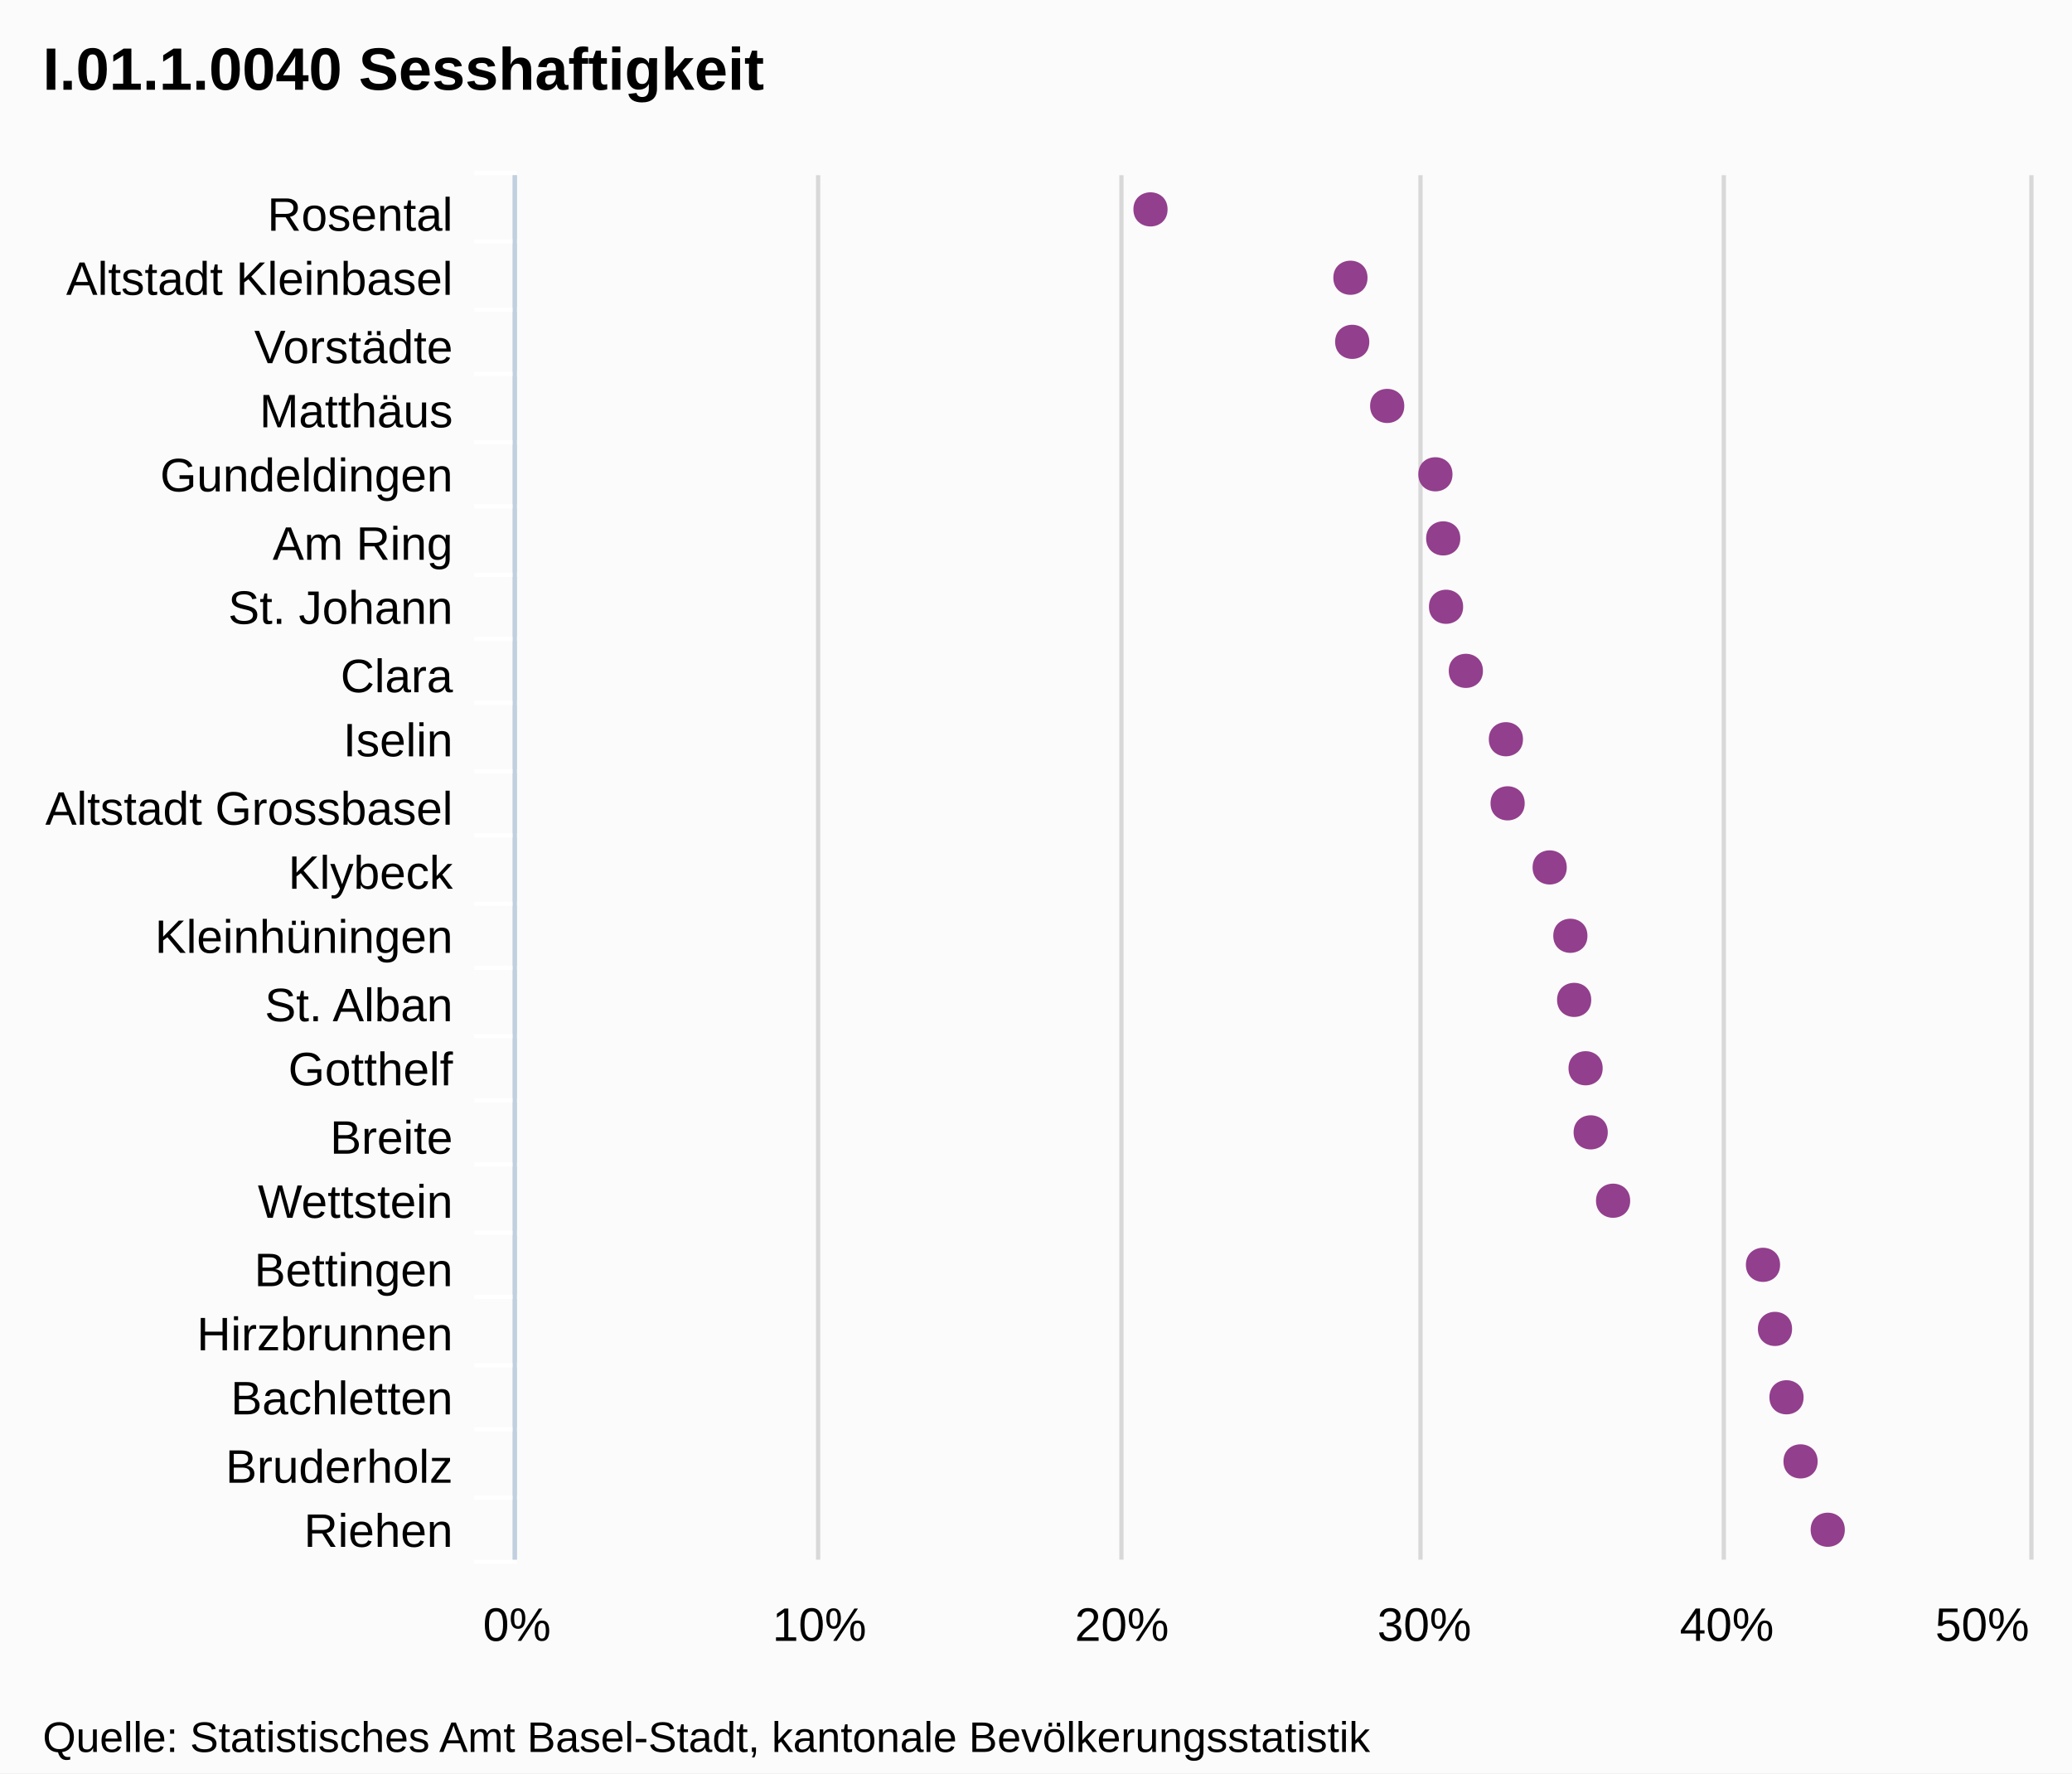
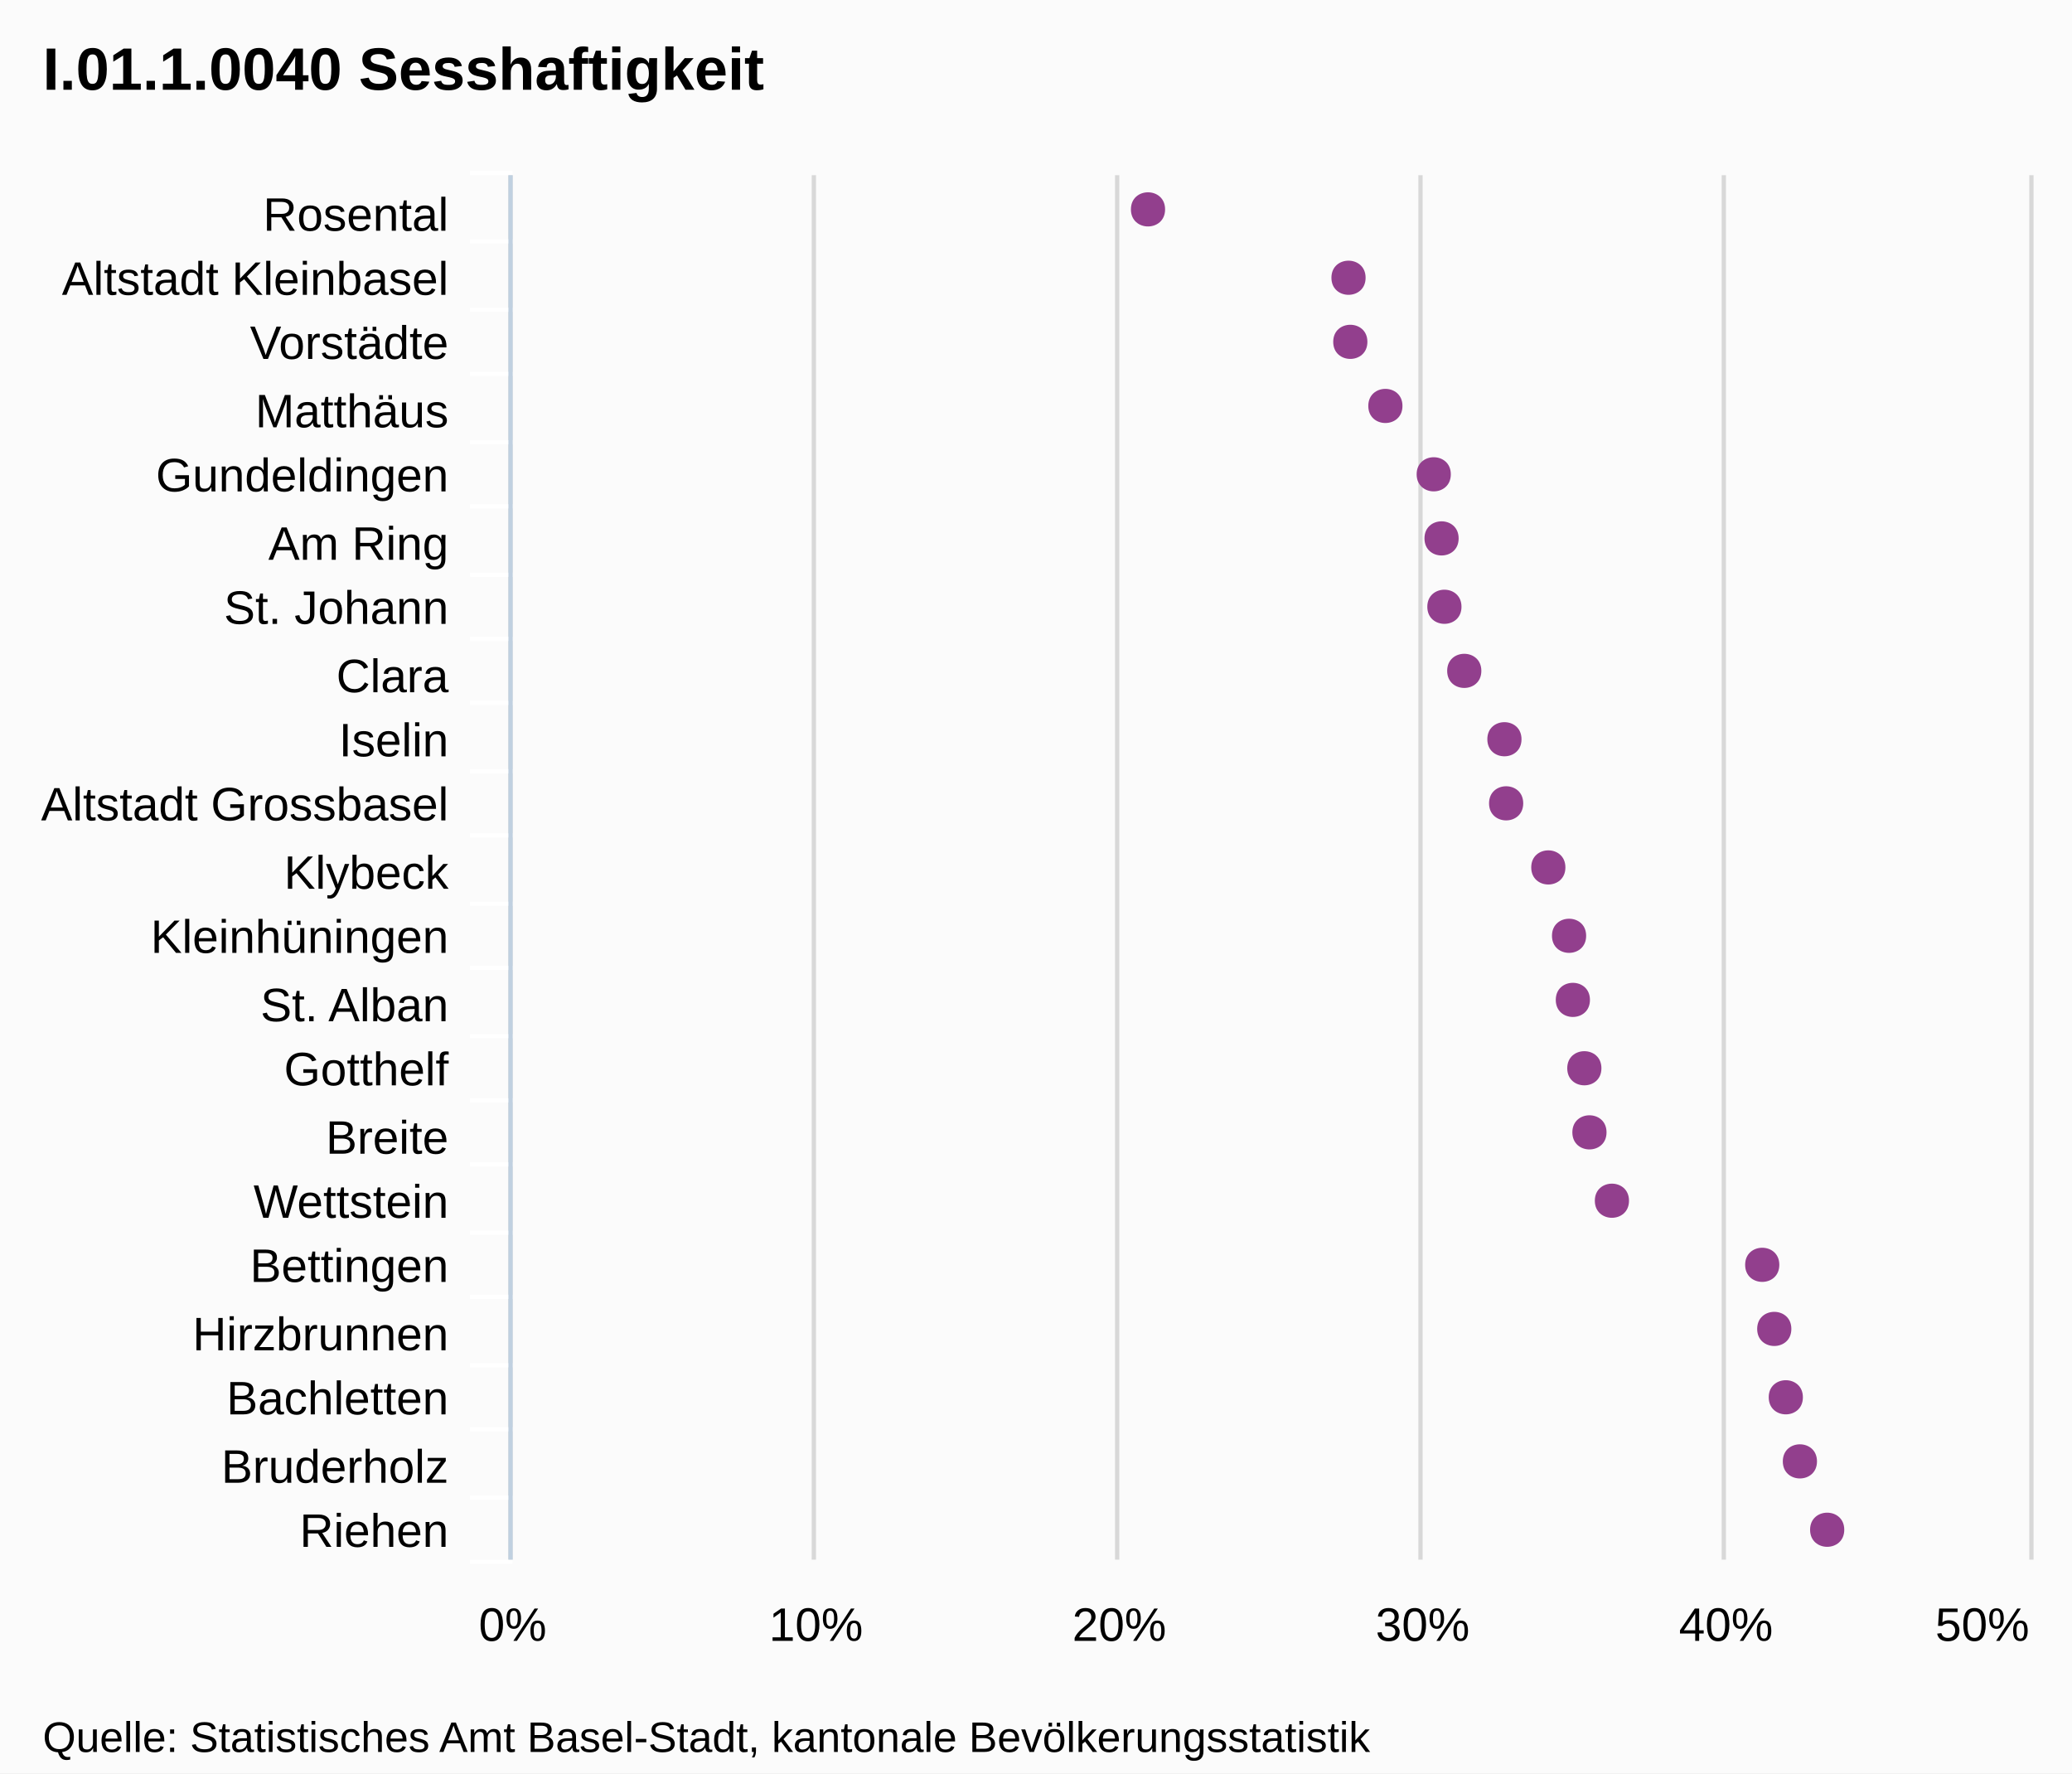
- <svg xmlns="http://www.w3.org/2000/svg" version="1.1" style="font-family:arial;font-size:12px;" viewBox="0 0 485 415">
+ <svg xmlns="http://www.w3.org/2000/svg" version="1.1" style="font-family:Arial;font-size:12px;" width="485" height="415">
  <defs>
-     <clipPath id="highcharts-5">
-       <rect x="0" y="0" width="324" height="354" />
+     <clipPath id="highcharts-1">
+       <rect x="0" y="0" width="324" height="355" />
    </clipPath>
  </defs>
  <rect x="0" y="0" width="485" height="415" fill="#fbfbfb" class=" highcharts-background" />
  <g class="highcharts-grid" />
  <g class="highcharts-grid">
-     <path fill="none" d="M 120.5 41 L 120.5 365" stroke="#D8D8D8" stroke-width="1" opacity="1" />
-     <path fill="none" d="M 191.5 41 L 191.5 365" stroke="#D8D8D8" stroke-width="1" opacity="1" />
-     <path fill="none" d="M 262.5 41 L 262.5 365" stroke="#D8D8D8" stroke-width="1" opacity="1" />
+     <path fill="none" d="M 119.5 41 L 119.5 365" stroke="#D8D8D8" stroke-width="1" opacity="1" />
+     <path fill="none" d="M 190.5 41 L 190.5 365" stroke="#D8D8D8" stroke-width="1" opacity="1" />
+     <path fill="none" d="M 261.5 41 L 261.5 365" stroke="#D8D8D8" stroke-width="1" opacity="1" />
    <path fill="none" d="M 332.5 41 L 332.5 365" stroke="#D8D8D8" stroke-width="1" opacity="1" />
    <path fill="none" d="M 403.5 41 L 403.5 365" stroke="#D8D8D8" stroke-width="1" opacity="1" />
    <path fill="none" d="M 475.5 41 L 475.5 365" stroke="#D8D8D8" stroke-width="1" opacity="1" />
  </g>
  <g class="highcharts-axis">
-     <path fill="none" d="M 121 56.5 L 111 56.5" stroke="#FFFFFF" stroke-width="1" opacity="1" />
-     <path fill="none" d="M 121 72.5 L 111 72.5" stroke="#FFFFFF" stroke-width="1" opacity="1" />
-     <path fill="none" d="M 121 87.5 L 111 87.5" stroke="#FFFFFF" stroke-width="1" opacity="1" />
-     <path fill="none" d="M 121 103.5 L 111 103.5" stroke="#FFFFFF" stroke-width="1" opacity="1" />
-     <path fill="none" d="M 121 118.5 L 111 118.5" stroke="#FFFFFF" stroke-width="1" opacity="1" />
-     <path fill="none" d="M 121 134.5 L 111 134.5" stroke="#FFFFFF" stroke-width="1" opacity="1" />
-     <path fill="none" d="M 121 149.5 L 111 149.5" stroke="#FFFFFF" stroke-width="1" opacity="1" />
-     <path fill="none" d="M 121 164.5 L 111 164.5" stroke="#FFFFFF" stroke-width="1" opacity="1" />
-     <path fill="none" d="M 121 180.5 L 111 180.5" stroke="#FFFFFF" stroke-width="1" opacity="1" />
-     <path fill="none" d="M 121 195.5 L 111 195.5" stroke="#FFFFFF" stroke-width="1" opacity="1" />
-     <path fill="none" d="M 121 211.5 L 111 211.5" stroke="#FFFFFF" stroke-width="1" opacity="1" />
-     <path fill="none" d="M 121 226.5 L 111 226.5" stroke="#FFFFFF" stroke-width="1" opacity="1" />
-     <path fill="none" d="M 121 242.5 L 111 242.5" stroke="#FFFFFF" stroke-width="1" opacity="1" />
-     <path fill="none" d="M 121 257.5 L 111 257.5" stroke="#FFFFFF" stroke-width="1" opacity="1" />
-     <path fill="none" d="M 121 272.5 L 111 272.5" stroke="#FFFFFF" stroke-width="1" opacity="1" />
-     <path fill="none" d="M 121 288.5 L 111 288.5" stroke="#FFFFFF" stroke-width="1" opacity="1" />
-     <path fill="none" d="M 121 303.5 L 111 303.5" stroke="#FFFFFF" stroke-width="1" opacity="1" />
-     <path fill="none" d="M 121 319.5 L 111 319.5" stroke="#FFFFFF" stroke-width="1" opacity="1" />
-     <path fill="none" d="M 121 334.5 L 111 334.5" stroke="#FFFFFF" stroke-width="1" opacity="1" />
-     <path fill="none" d="M 121 350.5 L 111 350.5" stroke="#FFFFFF" stroke-width="1" opacity="1" />
-     <path fill="none" d="M 121 365.5 L 111 365.5" stroke="#FFFFFF" stroke-width="1" opacity="1" />
-     <path fill="none" d="M 121 40.5 L 111 40.5" stroke="#FFFFFF" stroke-width="1" opacity="1" />
-     <path fill="none" d="M 120.5 41 L 120.5 365" stroke="#C0D0E0" stroke-width="1" />
+     <path fill="none" d="M 120 56.5 L 110 56.5" stroke="#FFFFFF" stroke-width="1" opacity="1" />
+     <path fill="none" d="M 120 72.5 L 110 72.5" stroke="#FFFFFF" stroke-width="1" opacity="1" />
+     <path fill="none" d="M 120 87.5 L 110 87.5" stroke="#FFFFFF" stroke-width="1" opacity="1" />
+     <path fill="none" d="M 120 103.5 L 110 103.5" stroke="#FFFFFF" stroke-width="1" opacity="1" />
+     <path fill="none" d="M 120 118.5 L 110 118.5" stroke="#FFFFFF" stroke-width="1" opacity="1" />
+     <path fill="none" d="M 120 134.5 L 110 134.5" stroke="#FFFFFF" stroke-width="1" opacity="1" />
+     <path fill="none" d="M 120 149.5 L 110 149.5" stroke="#FFFFFF" stroke-width="1" opacity="1" />
+     <path fill="none" d="M 120 164.5 L 110 164.5" stroke="#FFFFFF" stroke-width="1" opacity="1" />
+     <path fill="none" d="M 120 180.5 L 110 180.5" stroke="#FFFFFF" stroke-width="1" opacity="1" />
+     <path fill="none" d="M 120 195.5 L 110 195.5" stroke="#FFFFFF" stroke-width="1" opacity="1" />
+     <path fill="none" d="M 120 211.5 L 110 211.5" stroke="#FFFFFF" stroke-width="1" opacity="1" />
+     <path fill="none" d="M 120 226.5 L 110 226.5" stroke="#FFFFFF" stroke-width="1" opacity="1" />
+     <path fill="none" d="M 120 242.5 L 110 242.5" stroke="#FFFFFF" stroke-width="1" opacity="1" />
+     <path fill="none" d="M 120 257.5 L 110 257.5" stroke="#FFFFFF" stroke-width="1" opacity="1" />
+     <path fill="none" d="M 120 272.5 L 110 272.5" stroke="#FFFFFF" stroke-width="1" opacity="1" />
+     <path fill="none" d="M 120 288.5 L 110 288.5" stroke="#FFFFFF" stroke-width="1" opacity="1" />
+     <path fill="none" d="M 120 303.5 L 110 303.5" stroke="#FFFFFF" stroke-width="1" opacity="1" />
+     <path fill="none" d="M 120 319.5 L 110 319.5" stroke="#FFFFFF" stroke-width="1" opacity="1" />
+     <path fill="none" d="M 120 334.5 L 110 334.5" stroke="#FFFFFF" stroke-width="1" opacity="1" />
+     <path fill="none" d="M 120 350.5 L 110 350.5" stroke="#FFFFFF" stroke-width="1" opacity="1" />
+     <path fill="none" d="M 120 365.5 L 110 365.5" stroke="#FFFFFF" stroke-width="1" opacity="1" />
+     <path fill="none" d="M 120 40.5 L 110 40.5" stroke="#FFFFFF" stroke-width="1" opacity="1" />
+     <path fill="none" d="M 119.5 41 L 119.5 365" stroke="#C0D0E0" stroke-width="1" />
  </g>
  <g class="highcharts-axis" />
  <g class="highcharts-series-group">
-     <g class="highcharts-series highcharts-series-0" transform="translate(475,365) rotate(90) scale(-1,1) scale(1 1)" width="354" height="324" clip-path="url(#highcharts-5)" />
-     <g class="highcharts-markers highcharts-series-0" transform="translate(475,365) rotate(90) scale(-1,1) scale(1 1)" width="354" height="324" clip-path="none">
-       <path fill="#923F8D" d="M 7 43.174 C 12.328 43.174 12.328 51.174 7 51.174 C 1.672 51.174 1.672 43.174 7 43.174 Z" />
-       <path fill="#923F8D" d="M 23 49.539 C 28.328 49.539 28.328 57.539 23 57.539 C 17.672 57.539 17.672 49.539 23 49.539 Z" />
-       <path fill="#923F8D" d="M 38 52.829 C 43.328 52.829 43.328 60.829 38 60.829 C 32.672 60.829 32.672 52.829 38 52.829 Z" />
-       <path fill="#923F8D" d="M 54 55.524 C 59.328 55.524 59.328 63.524 54 63.524 C 48.672 63.524 48.672 55.524 54 55.524 Z" />
-       <path fill="#923F8D" d="M 69 58.332 C 74.328 58.332 74.328 66.332 69 66.332 C 63.672 66.332 63.672 58.332 69 58.332 Z" />
-       <path fill="#923F8D" d="M 84 93.418 C 89.328 93.418 89.328 101.418 84 101.418 C 78.672 101.418 78.672 93.418 84 93.418 Z" />
-       <path fill="#923F8D" d="M 100 98.663 C 105.328 98.663 105.328 106.663 100 106.663 C 94.672 106.663 94.672 98.663 100 98.663 Z" />
-       <path fill="#923F8D" d="M 115 99.856 C 120.328 99.856 120.328 107.856 115 107.856 C 109.672 107.856 109.672 99.856 115 99.856 Z" />
-       <path fill="#923F8D" d="M 131 102.534 C 136.328 102.534 136.328 110.534 131 110.534 C 125.672 110.534 125.672 102.534 131 102.534 Z" />
-       <path fill="#923F8D" d="M 146 103.421 C 151.328 103.421 151.328 111.421 146 111.421 C 140.672 111.421 140.672 103.421 146 103.421 Z" />
-       <path fill="#923F8D" d="M 162 108.263 C 167.328 108.263 167.328 116.263 162 116.263 C 156.672 116.263 156.672 108.263 162 108.263 Z" />
-       <path fill="#923F8D" d="M 177 118.109 C 182.328 118.109 182.328 126.109 177 126.109 C 171.672 126.109 171.672 118.109 177 118.109 Z" />
-       <path fill="#923F8D" d="M 192 118.509 C 197.328 118.509 197.328 126.509 192 126.509 C 186.672 126.509 186.672 118.509 192 118.509 Z" />
-       <path fill="#923F8D" d="M 208 127.882 C 213.328 127.882 213.328 135.882 208 135.882 C 202.672 135.882 202.672 127.882 208 127.882 Z" />
-       <path fill="#923F8D" d="M 223 132.519 C 228.328 132.519 228.328 140.519 223 140.519 C 217.672 140.519 217.672 132.519 223 132.519 Z" />
-       <path fill="#923F8D" d="M 239 133.182 C 244.328 133.182 244.328 141.182 239 141.182 C 233.672 141.182 233.672 133.182 239 133.182 Z" />
-       <path fill="#923F8D" d="M 254 135.01 C 259.328 135.01 259.328 143.01 254 143.01 C 248.672 143.01 248.672 135.01 254 135.01 Z" />
-       <path fill="#923F8D" d="M 270 146.295 C 275.328 146.295 275.328 154.295 270 154.295 C 264.672 154.295 264.672 146.295 270 146.295 Z" />
-       <path fill="#923F8D" d="M 285 154.482 C 290.328 154.482 290.328 162.482 285 162.482 C 279.672 162.482 279.672 154.482 285 154.482 Z" />
-       <path fill="#923F8D" d="M 300 154.9 C 305.328 154.9 305.328 162.9 300 162.9 C 294.672 162.9 294.672 154.9 300 154.9 Z" />
-       <path fill="#923F8D" d="M 316 201.702 C 321.328 201.702 321.328 209.702 316 209.702 C 310.672 209.702 310.672 201.702 316 201.702 Z" />
+     <g class="highcharts-series highcharts-series-0 highcharts-tracker" transform="translate(475,365) rotate(90) scale(-1,1) scale(1 1)" style="" width="355" height="324" clip-path="url(#highcharts-1)" />
+     <g class="highcharts-markers highcharts-series-0 highcharts-tracker" transform="translate(475,365) rotate(90) scale(-1,1) scale(1 1)" style="" width="355" height="324" clip-path="none">
+       <path fill="#923F8D" d="M 7 43.307 C 12.328 43.307 12.328 51.307 7 51.307 C 1.672 51.307 1.672 43.307 7 43.307 Z" />
+       <path fill="#923F8D" d="M 23 49.691 C 28.328 49.691 28.328 57.691 23 57.691 C 17.672 57.691 17.672 49.691 23 49.691 Z" />
+       <path fill="#923F8D" d="M 38 52.99 C 43.328 52.99 43.328 60.99 38 60.99 C 32.672 60.99 32.672 52.99 38 52.99 Z" />
+       <path fill="#923F8D" d="M 54 55.692 C 59.328 55.692 59.328 63.692 54 63.692 C 48.672 63.692 48.672 55.692 54 55.692 Z" />
+       <path fill="#923F8D" d="M 69 58.508 C 74.328 58.508 74.328 66.508 69 66.508 C 63.672 66.508 63.672 58.508 69 58.508 Z" />
+       <path fill="#923F8D" d="M 84 93.693 C 89.328 93.693 89.328 101.693 84 101.693 C 78.672 101.693 78.672 93.693 84 93.693 Z" />
+       <path fill="#923F8D" d="M 100 98.953 C 105.328 98.953 105.328 106.953 100 106.953 C 94.672 106.953 94.672 98.953 100 98.953 Z" />
+       <path fill="#923F8D" d="M 115 100.149 C 120.328 100.149 120.328 108.149 115 108.149 C 109.672 108.149 109.672 100.149 115 100.149 Z" />
+       <path fill="#923F8D" d="M 131 102.835 C 136.328 102.835 136.328 110.835 131 110.835 C 125.672 110.835 125.672 102.835 131 102.835 Z" />
+       <path fill="#923F8D" d="M 146 103.724 C 151.328 103.724 151.328 111.724 146 111.724 C 140.672 111.724 140.672 103.724 146 103.724 Z" />
+       <path fill="#923F8D" d="M 162 108.58 C 167.328 108.58 167.328 116.58 162 116.58 C 156.672 116.58 156.672 108.58 162 108.58 Z" />
+       <path fill="#923F8D" d="M 177 118.453 C 182.328 118.453 182.328 126.453 177 126.453 C 171.672 126.453 171.672 118.453 177 118.453 Z" />
+       <path fill="#923F8D" d="M 192 118.855 C 197.328 118.855 197.328 126.855 192 126.855 C 186.672 126.855 186.672 118.855 192 118.855 Z" />
+       <path fill="#923F8D" d="M 208 128.255 C 213.328 128.255 213.328 136.255 208 136.255 C 202.672 136.255 202.672 128.255 208 128.255 Z" />
+       <path fill="#923F8D" d="M 223 132.904 C 228.328 132.904 228.328 140.904 223 140.904 C 217.672 140.904 217.672 132.904 223 132.904 Z" />
+       <path fill="#923F8D" d="M 239 133.57 C 244.328 133.57 244.328 141.57 239 141.57 C 233.672 141.57 233.672 133.57 239 133.57 Z" />
+       <path fill="#923F8D" d="M 254 135.402 C 259.328 135.402 259.328 143.402 254 143.402 C 248.672 143.402 248.672 135.402 254 135.402 Z" />
+       <path fill="#923F8D" d="M 270 146.719 C 275.328 146.719 275.328 154.719 270 154.719 C 264.672 154.719 264.672 146.719 270 146.719 Z" />
+       <path fill="#923F8D" d="M 285 154.929 C 290.328 154.929 290.328 162.929 285 162.929 C 279.672 162.929 279.672 154.929 285 154.929 Z" />
+       <path fill="#923F8D" d="M 300 155.349 C 305.328 155.349 305.328 163.349 300 163.349 C 294.672 163.349 294.672 155.349 300 155.349 Z" />
+       <path fill="#923F8D" d="M 316 202.283 C 321.328 202.283 321.328 210.283 316 210.283 C 310.672 210.283 310.672 202.283 316 202.283 Z" />
    </g>
  </g>
-   <text x="10" text-anchor="start" class="highcharts-title" style="color:#000000;font-size:14px;font-weight:bold;font-family:arial;fill:#000000;width:421px;" y="21">
+   <text x="10" text-anchor="start" class="highcharts-title" style="color:#000000;font-size:14px;font-weight:bold;font-family:Arial;fill:#000000;width:421px;" y="21">
    <tspan>I.01.1.0040 Sesshaftigkeit</tspan>
  </text>
  <g class="highcharts-axis-labels highcharts-xaxis-labels">
-     <text x="106" style="color:#000000;cursor:default;font-size:11px;fill:#000000;width:150px;text-overflow:clip;" text-anchor="end" transform="translate(0,0)" y="54" opacity="1">
+     <text x="105" style="color:#000000;cursor:default;font-size:11px;fill:#000000;width:150px;text-overflow:clip;" text-anchor="end" transform="translate(0,0)" y="54" opacity="1">
      <tspan>Rosental</tspan>
    </text>
-     <text x="106" style="color:#000000;cursor:default;font-size:11px;fill:#000000;width:150px;text-overflow:clip;" text-anchor="end" transform="translate(0,0)" y="69" opacity="1">
+     <text x="105" style="color:#000000;cursor:default;font-size:11px;fill:#000000;width:150px;text-overflow:clip;" text-anchor="end" transform="translate(0,0)" y="69" opacity="1">
      <tspan>Altstadt Kleinbasel</tspan>
    </text>
-     <text x="106" style="color:#000000;cursor:default;font-size:11px;fill:#000000;width:150px;text-overflow:clip;" text-anchor="end" transform="translate(0,0)" y="85" opacity="1">
+     <text x="105" style="color:#000000;cursor:default;font-size:11px;fill:#000000;width:150px;text-overflow:clip;" text-anchor="end" transform="translate(0,0)" y="84" opacity="1">
      <tspan>Vorstädte</tspan>
    </text>
-     <text x="106" style="color:#000000;cursor:default;font-size:11px;fill:#000000;width:150px;text-overflow:clip;" text-anchor="end" transform="translate(0,0)" y="100" opacity="1">
+     <text x="105" style="color:#000000;cursor:default;font-size:11px;fill:#000000;width:150px;text-overflow:clip;" text-anchor="end" transform="translate(0,0)" y="100" opacity="1">
      <tspan>Matthäus</tspan>
    </text>
-     <text x="106" style="color:#000000;cursor:default;font-size:11px;fill:#000000;width:150px;text-overflow:clip;" text-anchor="end" transform="translate(0,0)" y="115" opacity="1">
+     <text x="105" style="color:#000000;cursor:default;font-size:11px;fill:#000000;width:150px;text-overflow:clip;" text-anchor="end" transform="translate(0,0)" y="115" opacity="1">
      <tspan>Gundeldingen</tspan>
    </text>
-     <text x="106" style="color:#000000;cursor:default;font-size:11px;fill:#000000;width:150px;text-overflow:clip;" text-anchor="end" transform="translate(0,0)" y="131" opacity="1">
+     <text x="105" style="color:#000000;cursor:default;font-size:11px;fill:#000000;width:150px;text-overflow:clip;" text-anchor="end" transform="translate(0,0)" y="131" opacity="1">
      <tspan>Am Ring</tspan>
    </text>
-     <text x="106" style="color:#000000;cursor:default;font-size:11px;fill:#000000;width:150px;text-overflow:clip;" text-anchor="end" transform="translate(0,0)" y="146" opacity="1">
+     <text x="105" style="color:#000000;cursor:default;font-size:11px;fill:#000000;width:150px;text-overflow:clip;" text-anchor="end" transform="translate(0,0)" y="146" opacity="1">
      <tspan>St. Johann</tspan>
    </text>
-     <text x="106" style="color:#000000;cursor:default;font-size:11px;fill:#000000;width:150px;text-overflow:clip;" text-anchor="end" transform="translate(0,0)" y="162" opacity="1">
+     <text x="105" style="color:#000000;cursor:default;font-size:11px;fill:#000000;width:150px;text-overflow:clip;" text-anchor="end" transform="translate(0,0)" y="162" opacity="1">
      <tspan>Clara</tspan>
    </text>
-     <text x="106" style="color:#000000;cursor:default;font-size:11px;fill:#000000;width:150px;text-overflow:clip;" text-anchor="end" transform="translate(0,0)" y="177" opacity="1">
+     <text x="105" style="color:#000000;cursor:default;font-size:11px;fill:#000000;width:150px;text-overflow:clip;" text-anchor="end" transform="translate(0,0)" y="177" opacity="1">
      <tspan>Iselin</tspan>
    </text>
-     <text x="106" style="color:#000000;cursor:default;font-size:11px;fill:#000000;width:150px;text-overflow:clip;" text-anchor="end" transform="translate(0,0)" y="193" opacity="1">
+     <text x="105" style="color:#000000;cursor:default;font-size:11px;fill:#000000;width:150px;text-overflow:clip;" text-anchor="end" transform="translate(0,0)" y="192" opacity="1">
      <tspan>Altstadt Grossbasel</tspan>
    </text>
-     <text x="106" style="color:#000000;cursor:default;font-size:11px;fill:#000000;width:150px;text-overflow:clip;" text-anchor="end" transform="translate(0,0)" y="208" opacity="1">
+     <text x="105" style="color:#000000;cursor:default;font-size:11px;fill:#000000;width:150px;text-overflow:clip;" text-anchor="end" transform="translate(0,0)" y="208" opacity="1">
      <tspan>Klybeck</tspan>
    </text>
-     <text x="106" style="color:#000000;cursor:default;font-size:11px;fill:#000000;width:150px;text-overflow:clip;" text-anchor="end" transform="translate(0,0)" y="223" opacity="1">
+     <text x="105" style="color:#000000;cursor:default;font-size:11px;fill:#000000;width:150px;text-overflow:clip;" text-anchor="end" transform="translate(0,0)" y="223" opacity="1">
      <tspan>Kleinhüningen</tspan>
    </text>
-     <text x="106" style="color:#000000;cursor:default;font-size:11px;fill:#000000;width:150px;text-overflow:clip;" text-anchor="end" transform="translate(0,0)" y="239" opacity="1">
+     <text x="105" style="color:#000000;cursor:default;font-size:11px;fill:#000000;width:150px;text-overflow:clip;" text-anchor="end" transform="translate(0,0)" y="239" opacity="1">
      <tspan>St. Alban</tspan>
    </text>
-     <text x="106" style="color:#000000;cursor:default;font-size:11px;fill:#000000;width:150px;text-overflow:clip;" text-anchor="end" transform="translate(0,0)" y="254" opacity="1">
+     <text x="105" style="color:#000000;cursor:default;font-size:11px;fill:#000000;width:150px;text-overflow:clip;" text-anchor="end" transform="translate(0,0)" y="254" opacity="1">
      <tspan>Gotthelf</tspan>
    </text>
-     <text x="106" style="color:#000000;cursor:default;font-size:11px;fill:#000000;width:150px;text-overflow:clip;" text-anchor="end" transform="translate(0,0)" y="270" opacity="1">
+     <text x="105" style="color:#000000;cursor:default;font-size:11px;fill:#000000;width:150px;text-overflow:clip;" text-anchor="end" transform="translate(0,0)" y="270" opacity="1">
      <tspan>Breite</tspan>
    </text>
-     <text x="106" style="color:#000000;cursor:default;font-size:11px;fill:#000000;width:150px;text-overflow:clip;" text-anchor="end" transform="translate(0,0)" y="285" opacity="1">
+     <text x="105" style="color:#000000;cursor:default;font-size:11px;fill:#000000;width:150px;text-overflow:clip;" text-anchor="end" transform="translate(0,0)" y="285" opacity="1">
      <tspan>Wettstein</tspan>
    </text>
-     <text x="106" style="color:#000000;cursor:default;font-size:11px;fill:#000000;width:150px;text-overflow:clip;" text-anchor="end" transform="translate(0,0)" y="301" opacity="1">
+     <text x="105" style="color:#000000;cursor:default;font-size:11px;fill:#000000;width:150px;text-overflow:clip;" text-anchor="end" transform="translate(0,0)" y="300" opacity="1">
      <tspan>Bettingen</tspan>
    </text>
-     <text x="106" style="color:#000000;cursor:default;font-size:11px;fill:#000000;width:150px;text-overflow:clip;" text-anchor="end" transform="translate(0,0)" y="316" opacity="1">
+     <text x="105" style="color:#000000;cursor:default;font-size:11px;fill:#000000;width:150px;text-overflow:clip;" text-anchor="end" transform="translate(0,0)" y="316" opacity="1">
      <tspan>Hirzbrunnen</tspan>
    </text>
-     <text x="106" style="color:#000000;cursor:default;font-size:11px;fill:#000000;width:150px;text-overflow:clip;" text-anchor="end" transform="translate(0,0)" y="331" opacity="1">
+     <text x="105" style="color:#000000;cursor:default;font-size:11px;fill:#000000;width:150px;text-overflow:clip;" text-anchor="end" transform="translate(0,0)" y="331" opacity="1">
      <tspan>Bachletten</tspan>
    </text>
-     <text x="106" style="color:#000000;cursor:default;font-size:11px;fill:#000000;width:150px;text-overflow:clip;" text-anchor="end" transform="translate(0,0)" y="347" opacity="1">
+     <text x="105" style="color:#000000;cursor:default;font-size:11px;fill:#000000;width:150px;text-overflow:clip;" text-anchor="end" transform="translate(0,0)" y="347" opacity="1">
      <tspan>Bruderholz</tspan>
    </text>
-     <text x="106" style="color:#000000;cursor:default;font-size:11px;fill:#000000;width:150px;text-overflow:clip;" text-anchor="end" transform="translate(0,0)" y="362" opacity="1">
+     <text x="105" style="color:#000000;cursor:default;font-size:11px;fill:#000000;width:150px;text-overflow:clip;" text-anchor="end" transform="translate(0,0)" y="362" opacity="1">
      <tspan>Riehen</tspan>
    </text>
  </g>
  <g class="highcharts-axis-labels highcharts-yaxis-labels">
-     <text x="121" style="color:#000000;cursor:default;font-size:11px;fill:#000000;" text-anchor="middle" transform="translate(0,0)" y="384" opacity="1">0%</text>
-     <text x="191.8" style="color:#000000;cursor:default;font-size:11px;fill:#000000;" text-anchor="middle" transform="translate(0,0)" y="384" opacity="1">10%</text>
-     <text x="262.6" style="color:#000000;cursor:default;font-size:11px;fill:#000000;" text-anchor="middle" transform="translate(0,0)" y="384" opacity="1">20%</text>
-     <text x="333.4" style="color:#000000;cursor:default;font-size:11px;fill:#000000;" text-anchor="middle" transform="translate(0,0)" y="384" opacity="1">30%</text>
-     <text x="404.2" style="color:#000000;cursor:default;font-size:11px;fill:#000000;" text-anchor="middle" transform="translate(0,0)" y="384" opacity="1">40%</text>
-     <text x="464" style="color:#000000;cursor:default;font-size:11px;fill:#000000;" text-anchor="middle" transform="translate(0,0)" y="384" opacity="1">50%</text>
+     <text x="120" style="color:#000000;cursor:default;font-size:11px;fill:#000000;" text-anchor="middle" transform="translate(0,0)" y="384" opacity="1">0%</text>
+     <text x="191" style="color:#000000;cursor:default;font-size:11px;fill:#000000;" text-anchor="middle" transform="translate(0,0)" y="384" opacity="1">10%</text>
+     <text x="262" style="color:#000000;cursor:default;font-size:11px;fill:#000000;" text-anchor="middle" transform="translate(0,0)" y="384" opacity="1">20%</text>
+     <text x="333" style="color:#000000;cursor:default;font-size:11px;fill:#000000;" text-anchor="middle" transform="translate(0,0)" y="384" opacity="1">30%</text>
+     <text x="404" style="color:#000000;cursor:default;font-size:11px;fill:#000000;" text-anchor="middle" transform="translate(0,0)" y="384" opacity="1">40%</text>
+     <text x="464.008" style="color:#000000;cursor:default;font-size:11px;fill:#000000;" text-anchor="middle" transform="translate(0,0)" y="384" opacity="1">50%</text>
  </g>
  <g class="highcharts-tooltip" style="cursor:default;padding:0;pointer-events:none;white-space:nowrap;" transform="translate(0,-9000000000)">
-     <path fill="none" d="M 3.5 0.5 L 13.5 0.5 C 16.5 0.5 16.5 0.5 16.5 3.5 L 16.5 13.5 C 16.5 16.5 16.5 16.5 13.5 16.5 L 3.5 16.5 C 0.5 16.5 0.5 16.5 0.5 13.5 L 0.5 3.5 C 0.5 0.5 0.5 0.5 3.5 0.5" stroke="black" stroke-opacity="0.05" stroke-width="5" transform="translate(1, 1)" />
-     <path fill="none" d="M 3.5 0.5 L 13.5 0.5 C 16.5 0.5 16.5 0.5 16.5 3.5 L 16.5 13.5 C 16.5 16.5 16.5 16.5 13.5 16.5 L 3.5 16.5 C 0.5 16.5 0.5 16.5 0.5 13.5 L 0.5 3.5 C 0.5 0.5 0.5 0.5 3.5 0.5" stroke="black" stroke-opacity="0.1" stroke-width="3" transform="translate(1, 1)" />
-     <path fill="none" d="M 3.5 0.5 L 13.5 0.5 C 16.5 0.5 16.5 0.5 16.5 3.5 L 16.5 13.5 C 16.5 16.5 16.5 16.5 13.5 16.5 L 3.5 16.5 C 0.5 16.5 0.5 16.5 0.5 13.5 L 0.5 3.5 C 0.5 0.5 0.5 0.5 3.5 0.5" stroke="black" stroke-opacity="0.15" stroke-width="1" transform="translate(1, 1)" />
-     <path fill="rgb(249, 249, 249)" fill-opacity=" .85" d="M 3.5 0.5 L 13.5 0.5 C 16.5 0.5 16.5 0.5 16.5 3.5 L 16.5 13.5 C 16.5 16.5 16.5 16.5 13.5 16.5 L 3.5 16.5 C 0.5 16.5 0.5 16.5 0.5 13.5 L 0.5 3.5 C 0.5 0.5 0.5 0.5 3.5 0.5" />
+     <path fill="none" d="M 3.5 0.5 L 13.5 0.5 C 16.5 0.5 16.5 0.5 16.5 3.5 L 16.5 13.5 C 16.5 16.5 16.5 16.5 13.5 16.5 L 3.5 16.5 C 0.5 16.5 0.5 16.5 0.5 13.5 L 0.5 3.5 C 0.5 0.5 0.5 0.5 3.5 0.5" isShadow="true" stroke="black" stroke-width="5" transform="translate(1, 1)" opacity="0.05" />
+     <path fill="none" d="M 3.5 0.5 L 13.5 0.5 C 16.5 0.5 16.5 0.5 16.5 3.5 L 16.5 13.5 C 16.5 16.5 16.5 16.5 13.5 16.5 L 3.5 16.5 C 0.5 16.5 0.5 16.5 0.5 13.5 L 0.5 3.5 C 0.5 0.5 0.5 0.5 3.5 0.5" isShadow="true" stroke="black" stroke-width="3" transform="translate(1, 1)" opacity="0.1" />
+     <path fill="none" d="M 3.5 0.5 L 13.5 0.5 C 16.5 0.5 16.5 0.5 16.5 3.5 L 16.5 13.5 C 16.5 16.5 16.5 16.5 13.5 16.5 L 3.5 16.5 C 0.5 16.5 0.5 16.5 0.5 13.5 L 0.5 3.5 C 0.5 0.5 0.5 0.5 3.5 0.5" isShadow="true" stroke="black" stroke-width="1" transform="translate(1, 1)" opacity="0.15" />
+     <path fill="rgba(249, 249, 249, .85)" d="M 3.5 0.5 L 13.5 0.5 C 16.5 0.5 16.5 0.5 16.5 3.5 L 16.5 13.5 C 16.5 16.5 16.5 16.5 13.5 16.5 L 3.5 16.5 C 0.5 16.5 0.5 16.5 0.5 13.5 L 0.5 3.5 C 0.5 0.5 0.5 0.5 3.5 0.5" />
    <text x="8" style="font-size:12px;color:#333333;fill:#333333;" y="20" />
  </g>
  <text x="10" text-anchor="start" style="cursor:default;color:#000000;font-size:10px;fill:#000000;" y="410">
    <tspan>Quelle: Statistisches Amt Basel-Stadt, kantonale Bevölkerungsstatistik</tspan>
  </text>
</svg>
